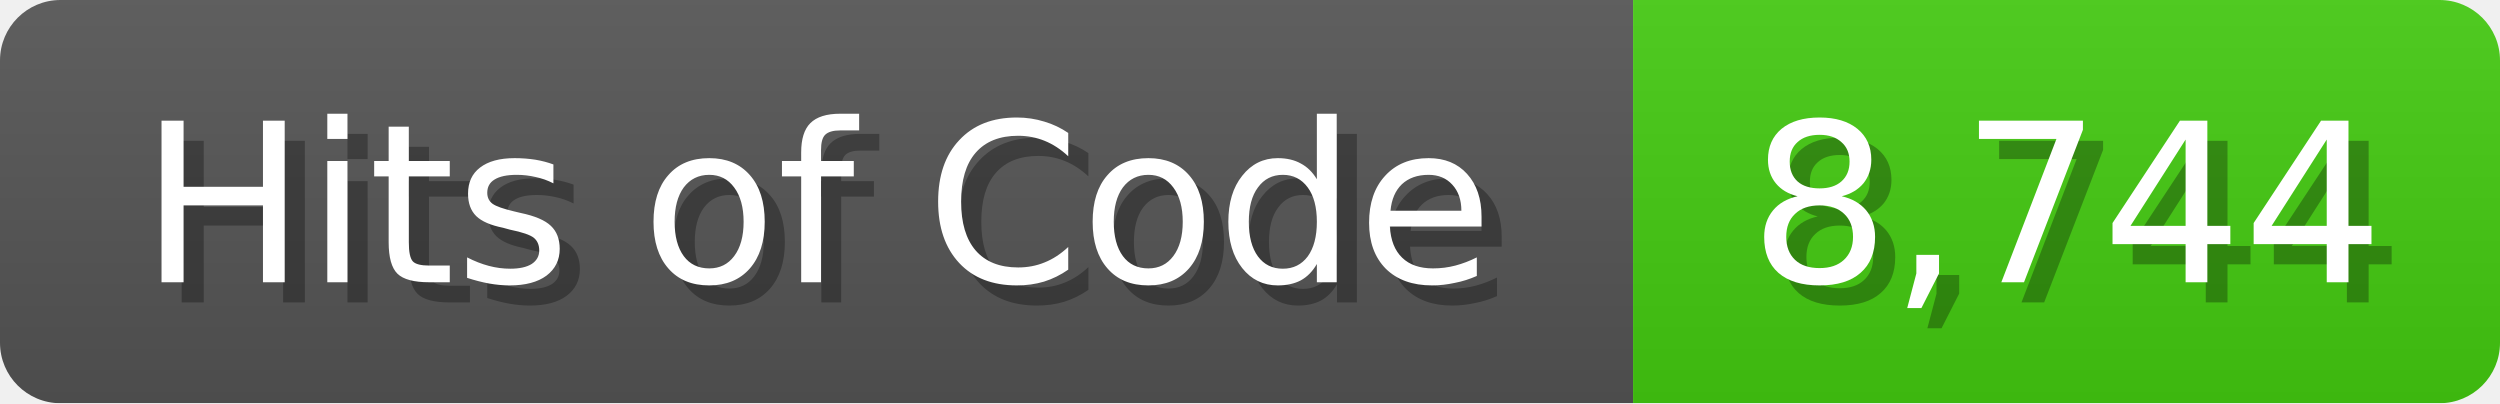
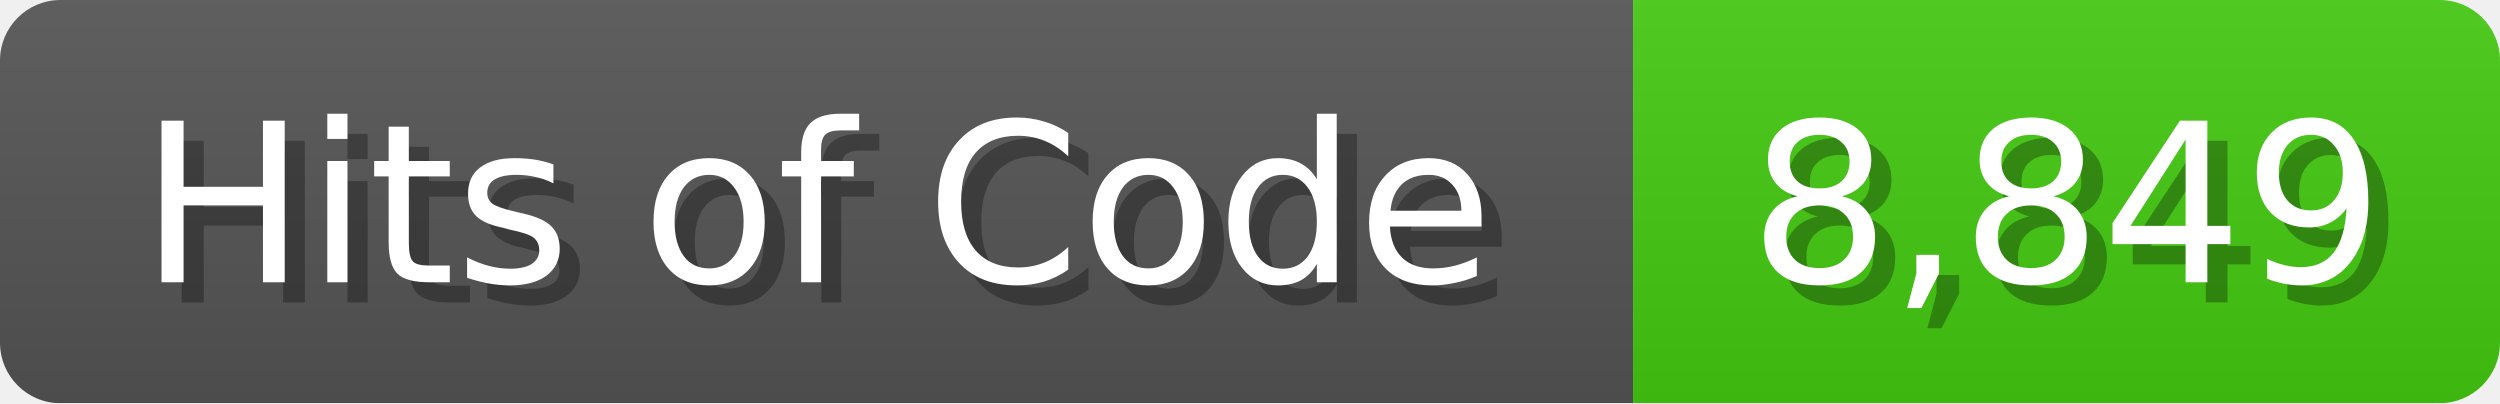
<svg xmlns="http://www.w3.org/2000/svg" width="124" height="20">
  <linearGradient id="b" x2="0" y2="100%">
    <stop offset="0" stop-color="#bbb" stop-opacity=".1" />
    <stop offset="1" stop-opacity=".1" />
  </linearGradient>
  <mask id="anybadge_1">
    <rect width="124" height="20" rx="3" fill="#fff" />
  </mask>
  <g mask="url(#anybadge_1)">
    <path fill="#555" d="M0 0h81v20H0z" />
    <path fill="#4C1" d="M81 0h43v20H81z" />
    <path fill="url(#b)" d="M0 0h124v20H0z" />
  </g>
  <g fill="#fff" text-anchor="middle" font-family="DejaVu Sans,Verdana,Geneva,sans-serif" font-size="11">
    <text x="41.5" y="15" fill="#010101" fill-opacity=".3">Hits of Code</text>
    <text x="40.5" y="14">Hits of Code</text>
  </g>
  <g fill="#fff" text-anchor="middle" font-family="DejaVu Sans,Verdana,Geneva,sans-serif" font-size="11">
-     <text x="103.5" y="15" fill="#010101" fill-opacity=".3">8,744</text>
-     <text x="102.5" y="14">8,744</text>
+     <text x="103.5" y="15" fill="#010101" fill-opacity=".3">8,849</text>
+     <text x="102.5" y="14">8,849</text>
  </g>
</svg>
